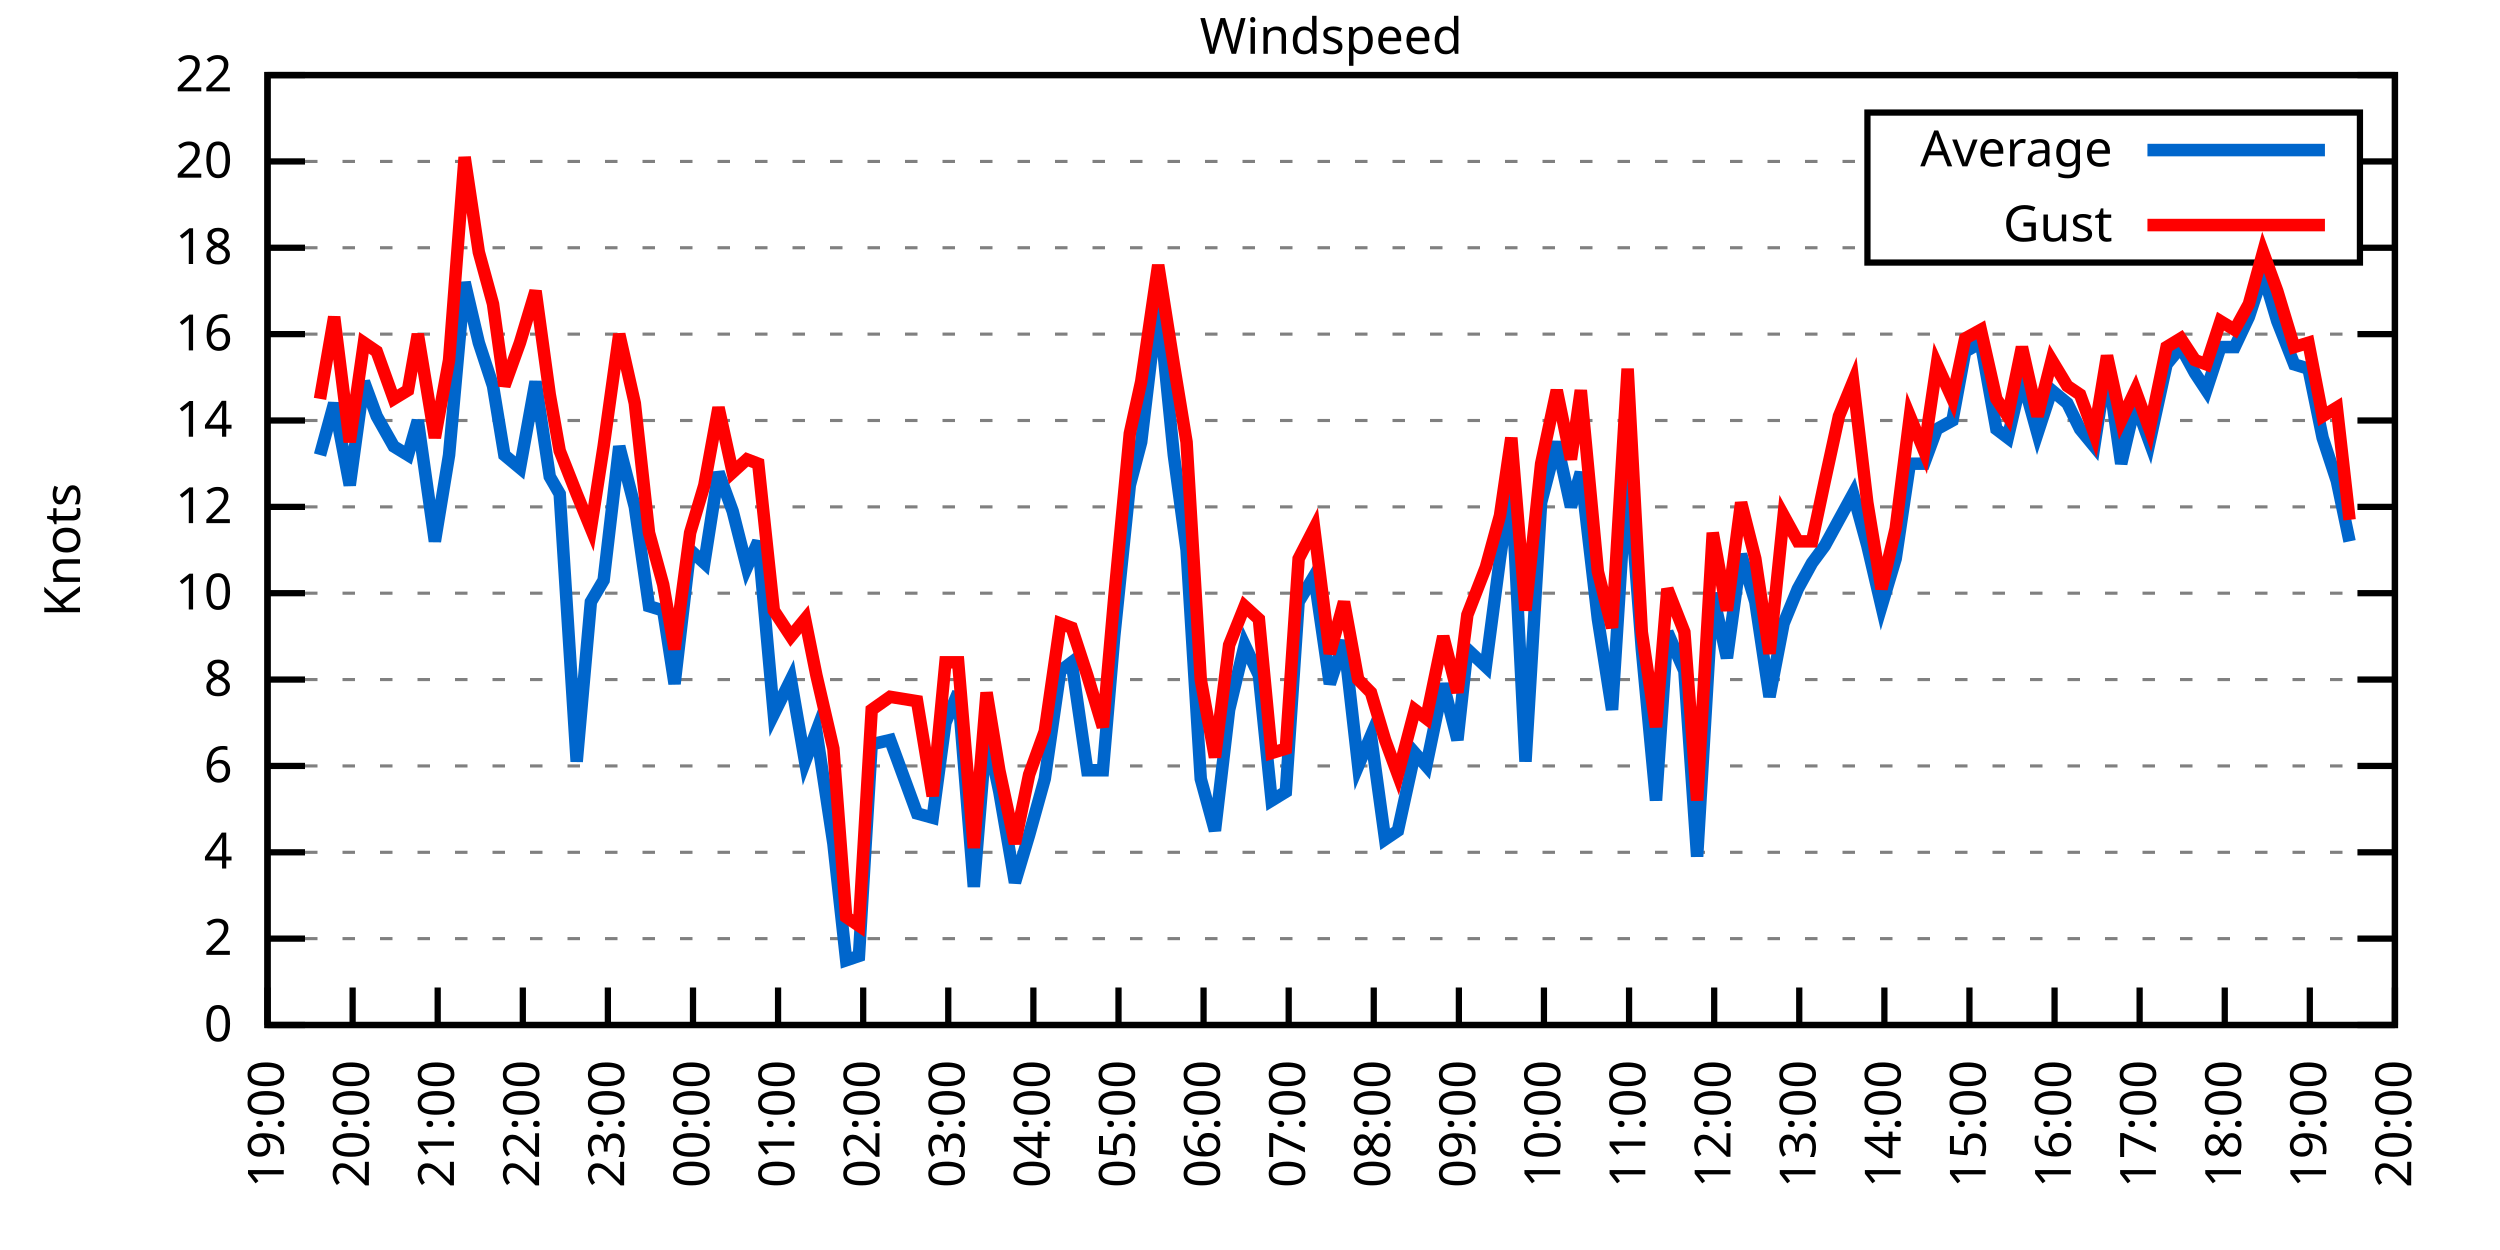
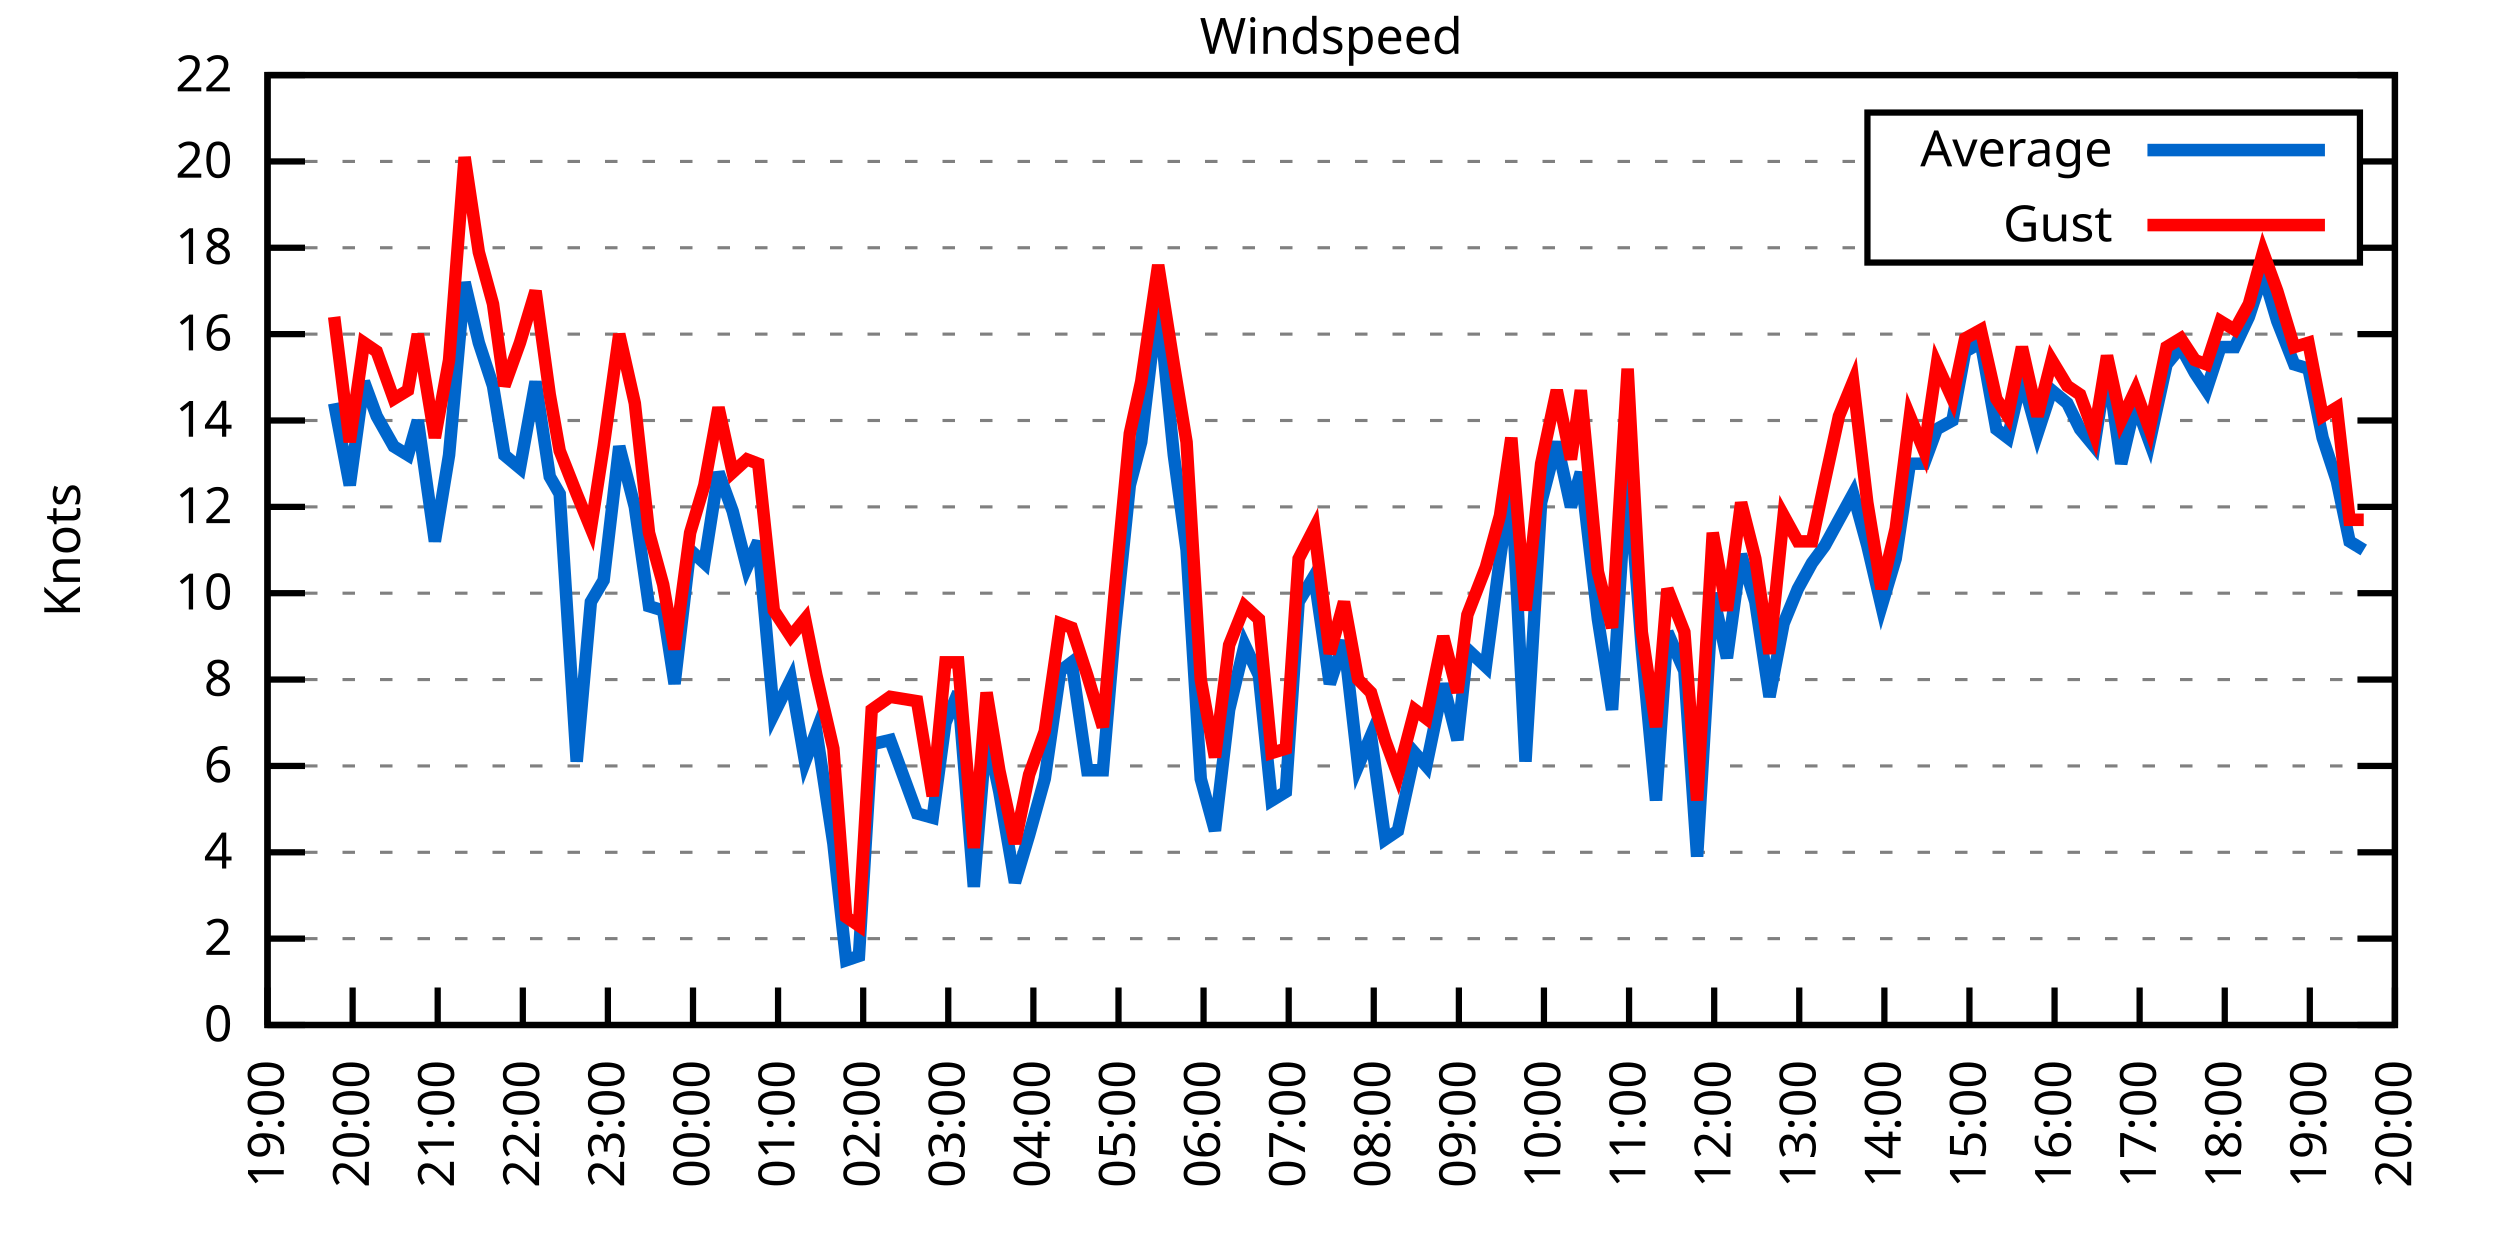
<svg xmlns="http://www.w3.org/2000/svg" xmlns:xlink="http://www.w3.org/1999/xlink" width="400" height="200" viewBox="0 0 400 200">
  <g id="gnuplot_canvas">
    <rect x="0" y="0" width="400" height="200" fill="none" />
    <defs>
      <circle id="gpDot" r="0.5" stroke-width="0.5" stroke="currentColor" />
      <path id="gpPt0" stroke-width="0.333" stroke="currentColor" d="M-1,0 h2 M0,-1 v2" />
      <path id="gpPt1" stroke-width="0.333" stroke="currentColor" d="M-1,-1 L1,1 M1,-1 L-1,1" />
      <path id="gpPt2" stroke-width="0.333" stroke="currentColor" d="M-1,0 L1,0 M0,-1 L0,1 M-1,-1 L1,1 M-1,1 L1,-1" />
      <rect id="gpPt3" stroke-width="0.333" stroke="currentColor" x="-1" y="-1" width="2" height="2" />
      <rect id="gpPt4" stroke-width="0.333" stroke="currentColor" fill="currentColor" x="-1" y="-1" width="2" height="2" />
      <circle id="gpPt5" stroke-width="0.333" stroke="currentColor" cx="0" cy="0" r="1" />
      <use xlink:href="#gpPt5" id="gpPt6" fill="currentColor" stroke="none" />
      <path id="gpPt7" stroke-width="0.333" stroke="currentColor" d="M0,-1.33 L-1.33,0.67 L1.33,0.67 z" />
      <use xlink:href="#gpPt7" id="gpPt8" fill="currentColor" stroke="none" />
      <use xlink:href="#gpPt7" id="gpPt9" stroke="currentColor" transform="rotate(180)" />
      <use xlink:href="#gpPt9" id="gpPt10" fill="currentColor" stroke="none" />
      <use xlink:href="#gpPt3" id="gpPt11" stroke="currentColor" transform="rotate(45)" />
      <use xlink:href="#gpPt11" id="gpPt12" fill="currentColor" stroke="none" />
      <path id="gpPt13" stroke-width="0.333" stroke="currentColor" d="M0,1.330 L1.265,0.411 L0.782,-1.067 L-0.782,-1.076 L-1.265,0.411 z" />
      <use xlink:href="#gpPt13" id="gpPt14" fill="currentColor" stroke="none" />
      <filter id="textbox" filterUnits="objectBoundingBox" x="0" y="0" height="1" width="1">
        <feFlood flood-color="white" flood-opacity="1" result="bgnd" />
        <feComposite in="SourceGraphic" in2="bgnd" operator="atop" />
      </filter>
      <filter id="greybox" filterUnits="objectBoundingBox" x="0" y="0" height="1" width="1">
        <feFlood flood-color="lightgrey" flood-opacity="1" result="grey" />
        <feComposite in="SourceGraphic" in2="grey" operator="atop" />
      </filter>
    </defs>
    <g fill="none" color="white" stroke="currentColor" stroke-width="1.00" stroke-linecap="butt" stroke-linejoin="miter">
</g>
    <g fill="none" color="black" stroke="currentColor" stroke-width="1.00" stroke-linecap="butt" stroke-linejoin="miter">
      <g stroke="none" shape-rendering="crispEdges">
        <polygon fill="rgb(255, 255, 255)" points="42.80,164.00 383.18,164.00 383.18,12.02 42.80,12.02 " />
      </g>
    </g>
    <g fill="none" color="black" stroke="currentColor" stroke-width="1.00" stroke-linecap="butt" stroke-linejoin="miter">
</g>
    <g fill="none" color="black" stroke="black" stroke-width="0.50" stroke-linecap="butt" stroke-linejoin="miter">
</g>
    <g fill="none" color="gray" stroke="currentColor" stroke-width="0.50" stroke-linecap="butt" stroke-linejoin="miter">
      <path stroke="gray" stroke-dasharray="2,4" class="gridline" d="M42.80,164.00 L383.19,164.00  " />
    </g>
    <g fill="none" color="gray" stroke="gray" stroke-width="1.00" stroke-linecap="butt" stroke-linejoin="miter">
</g>
    <g fill="none" color="black" stroke="currentColor" stroke-width="1.00" stroke-linecap="butt" stroke-linejoin="miter">
      <path stroke="black" d="M42.80,164.00 L48.80,164.00 M383.19,164.00 L377.19,164.00  " />
      <g transform="translate(37.20,166.60)" stroke="none" fill="black" font-family="Sans" font-size="8.00" text-anchor="end">
        <text>
          <tspan font-family="Sans"> 0</tspan>
        </text>
      </g>
    </g>
    <g fill="none" color="black" stroke="currentColor" stroke-width="1.00" stroke-linecap="butt" stroke-linejoin="miter">
</g>
    <g fill="none" color="black" stroke="black" stroke-width="0.50" stroke-linecap="butt" stroke-linejoin="miter">
</g>
    <g fill="none" color="gray" stroke="currentColor" stroke-width="0.50" stroke-linecap="butt" stroke-linejoin="miter">
      <path stroke="gray" stroke-dasharray="2,4" class="gridline" d="M42.80,150.18 L383.19,150.18  " />
    </g>
    <g fill="none" color="gray" stroke="gray" stroke-width="1.00" stroke-linecap="butt" stroke-linejoin="miter">
</g>
    <g fill="none" color="black" stroke="currentColor" stroke-width="1.00" stroke-linecap="butt" stroke-linejoin="miter">
      <path stroke="black" d="M42.80,150.18 L48.80,150.18 M383.19,150.18 L377.19,150.18  " />
      <g transform="translate(37.20,152.78)" stroke="none" fill="black" font-family="Sans" font-size="8.00" text-anchor="end">
        <text>
          <tspan font-family="Sans"> 2</tspan>
        </text>
      </g>
    </g>
    <g fill="none" color="black" stroke="currentColor" stroke-width="1.00" stroke-linecap="butt" stroke-linejoin="miter">
</g>
    <g fill="none" color="black" stroke="black" stroke-width="0.50" stroke-linecap="butt" stroke-linejoin="miter">
</g>
    <g fill="none" color="gray" stroke="currentColor" stroke-width="0.50" stroke-linecap="butt" stroke-linejoin="miter">
      <path stroke="gray" stroke-dasharray="2,4" class="gridline" d="M42.80,136.37 L383.19,136.37  " />
    </g>
    <g fill="none" color="gray" stroke="gray" stroke-width="1.00" stroke-linecap="butt" stroke-linejoin="miter">
</g>
    <g fill="none" color="black" stroke="currentColor" stroke-width="1.00" stroke-linecap="butt" stroke-linejoin="miter">
      <path stroke="black" d="M42.80,136.37 L48.80,136.37 M383.19,136.37 L377.19,136.37  " />
      <g transform="translate(37.20,138.97)" stroke="none" fill="black" font-family="Sans" font-size="8.00" text-anchor="end">
        <text>
          <tspan font-family="Sans"> 4</tspan>
        </text>
      </g>
    </g>
    <g fill="none" color="black" stroke="currentColor" stroke-width="1.00" stroke-linecap="butt" stroke-linejoin="miter">
</g>
    <g fill="none" color="black" stroke="black" stroke-width="0.50" stroke-linecap="butt" stroke-linejoin="miter">
</g>
    <g fill="none" color="gray" stroke="currentColor" stroke-width="0.50" stroke-linecap="butt" stroke-linejoin="miter">
      <path stroke="gray" stroke-dasharray="2,4" class="gridline" d="M42.80,122.55 L383.19,122.55  " />
    </g>
    <g fill="none" color="gray" stroke="gray" stroke-width="1.00" stroke-linecap="butt" stroke-linejoin="miter">
</g>
    <g fill="none" color="black" stroke="currentColor" stroke-width="1.00" stroke-linecap="butt" stroke-linejoin="miter">
      <path stroke="black" d="M42.80,122.55 L48.80,122.55 M383.19,122.55 L377.19,122.55  " />
      <g transform="translate(37.20,125.15)" stroke="none" fill="black" font-family="Sans" font-size="8.00" text-anchor="end">
        <text>
          <tspan font-family="Sans"> 6</tspan>
        </text>
      </g>
    </g>
    <g fill="none" color="black" stroke="currentColor" stroke-width="1.00" stroke-linecap="butt" stroke-linejoin="miter">
</g>
    <g fill="none" color="black" stroke="black" stroke-width="0.50" stroke-linecap="butt" stroke-linejoin="miter">
</g>
    <g fill="none" color="gray" stroke="currentColor" stroke-width="0.50" stroke-linecap="butt" stroke-linejoin="miter">
      <path stroke="gray" stroke-dasharray="2,4" class="gridline" d="M42.80,108.73 L383.19,108.73  " />
    </g>
    <g fill="none" color="gray" stroke="gray" stroke-width="1.00" stroke-linecap="butt" stroke-linejoin="miter">
</g>
    <g fill="none" color="black" stroke="currentColor" stroke-width="1.00" stroke-linecap="butt" stroke-linejoin="miter">
      <path stroke="black" d="M42.80,108.73 L48.80,108.73 M383.19,108.73 L377.19,108.73  " />
      <g transform="translate(37.20,111.33)" stroke="none" fill="black" font-family="Sans" font-size="8.00" text-anchor="end">
        <text>
          <tspan font-family="Sans"> 8</tspan>
        </text>
      </g>
    </g>
    <g fill="none" color="black" stroke="currentColor" stroke-width="1.00" stroke-linecap="butt" stroke-linejoin="miter">
</g>
    <g fill="none" color="black" stroke="black" stroke-width="0.50" stroke-linecap="butt" stroke-linejoin="miter">
</g>
    <g fill="none" color="gray" stroke="currentColor" stroke-width="0.50" stroke-linecap="butt" stroke-linejoin="miter">
      <path stroke="gray" stroke-dasharray="2,4" class="gridline" d="M42.80,94.91 L383.19,94.91  " />
    </g>
    <g fill="none" color="gray" stroke="gray" stroke-width="1.00" stroke-linecap="butt" stroke-linejoin="miter">
</g>
    <g fill="none" color="black" stroke="currentColor" stroke-width="1.00" stroke-linecap="butt" stroke-linejoin="miter">
      <path stroke="black" d="M42.80,94.91 L48.80,94.91 M383.19,94.91 L377.19,94.91  " />
      <g transform="translate(37.20,97.51)" stroke="none" fill="black" font-family="Sans" font-size="8.00" text-anchor="end">
        <text>
          <tspan font-family="Sans"> 10</tspan>
        </text>
      </g>
    </g>
    <g fill="none" color="black" stroke="currentColor" stroke-width="1.00" stroke-linecap="butt" stroke-linejoin="miter">
</g>
    <g fill="none" color="black" stroke="black" stroke-width="0.50" stroke-linecap="butt" stroke-linejoin="miter">
</g>
    <g fill="none" color="gray" stroke="currentColor" stroke-width="0.50" stroke-linecap="butt" stroke-linejoin="miter">
      <path stroke="gray" stroke-dasharray="2,4" class="gridline" d="M42.80,81.10 L383.19,81.10  " />
    </g>
    <g fill="none" color="gray" stroke="gray" stroke-width="1.00" stroke-linecap="butt" stroke-linejoin="miter">
</g>
    <g fill="none" color="black" stroke="currentColor" stroke-width="1.00" stroke-linecap="butt" stroke-linejoin="miter">
      <path stroke="black" d="M42.80,81.10 L48.80,81.10 M383.19,81.10 L377.19,81.10  " />
      <g transform="translate(37.20,83.70)" stroke="none" fill="black" font-family="Sans" font-size="8.00" text-anchor="end">
        <text>
          <tspan font-family="Sans"> 12</tspan>
        </text>
      </g>
    </g>
    <g fill="none" color="black" stroke="currentColor" stroke-width="1.00" stroke-linecap="butt" stroke-linejoin="miter">
</g>
    <g fill="none" color="black" stroke="black" stroke-width="0.50" stroke-linecap="butt" stroke-linejoin="miter">
</g>
    <g fill="none" color="gray" stroke="currentColor" stroke-width="0.50" stroke-linecap="butt" stroke-linejoin="miter">
      <path stroke="gray" stroke-dasharray="2,4" class="gridline" d="M42.80,67.28 L383.19,67.28  " />
    </g>
    <g fill="none" color="gray" stroke="gray" stroke-width="1.00" stroke-linecap="butt" stroke-linejoin="miter">
</g>
    <g fill="none" color="black" stroke="currentColor" stroke-width="1.00" stroke-linecap="butt" stroke-linejoin="miter">
      <path stroke="black" d="M42.80,67.28 L48.80,67.28 M383.19,67.28 L377.19,67.28  " />
      <g transform="translate(37.20,69.88)" stroke="none" fill="black" font-family="Sans" font-size="8.00" text-anchor="end">
        <text>
          <tspan font-family="Sans"> 14</tspan>
        </text>
      </g>
    </g>
    <g fill="none" color="black" stroke="currentColor" stroke-width="1.00" stroke-linecap="butt" stroke-linejoin="miter">
</g>
    <g fill="none" color="black" stroke="black" stroke-width="0.50" stroke-linecap="butt" stroke-linejoin="miter">
</g>
    <g fill="none" color="gray" stroke="currentColor" stroke-width="0.50" stroke-linecap="butt" stroke-linejoin="miter">
      <path stroke="gray" stroke-dasharray="2,4" class="gridline" d="M42.80,53.46 L383.19,53.46  " />
    </g>
    <g fill="none" color="gray" stroke="gray" stroke-width="1.00" stroke-linecap="butt" stroke-linejoin="miter">
</g>
    <g fill="none" color="black" stroke="currentColor" stroke-width="1.00" stroke-linecap="butt" stroke-linejoin="miter">
      <path stroke="black" d="M42.80,53.46 L48.80,53.46 M383.19,53.46 L377.19,53.46  " />
      <g transform="translate(37.20,56.06)" stroke="none" fill="black" font-family="Sans" font-size="8.00" text-anchor="end">
        <text>
          <tspan font-family="Sans"> 16</tspan>
        </text>
      </g>
    </g>
    <g fill="none" color="black" stroke="currentColor" stroke-width="1.00" stroke-linecap="butt" stroke-linejoin="miter">
</g>
    <g fill="none" color="black" stroke="black" stroke-width="0.50" stroke-linecap="butt" stroke-linejoin="miter">
</g>
    <g fill="none" color="gray" stroke="currentColor" stroke-width="0.50" stroke-linecap="butt" stroke-linejoin="miter">
      <path stroke="gray" stroke-dasharray="2,4" class="gridline" d="M42.80,39.64 L298.79,39.64 M377.59,39.64 L383.19,39.64  " />
    </g>
    <g fill="none" color="gray" stroke="gray" stroke-width="1.00" stroke-linecap="butt" stroke-linejoin="miter">
</g>
    <g fill="none" color="black" stroke="currentColor" stroke-width="1.00" stroke-linecap="butt" stroke-linejoin="miter">
      <path stroke="black" d="M42.80,39.64 L48.80,39.64 M383.19,39.64 L377.19,39.64  " />
      <g transform="translate(37.20,42.24)" stroke="none" fill="black" font-family="Sans" font-size="8.00" text-anchor="end">
        <text>
          <tspan font-family="Sans"> 18</tspan>
        </text>
      </g>
    </g>
    <g fill="none" color="black" stroke="currentColor" stroke-width="1.00" stroke-linecap="butt" stroke-linejoin="miter">
</g>
    <g fill="none" color="black" stroke="black" stroke-width="0.50" stroke-linecap="butt" stroke-linejoin="miter">
</g>
    <g fill="none" color="gray" stroke="currentColor" stroke-width="0.50" stroke-linecap="butt" stroke-linejoin="miter">
      <path stroke="gray" stroke-dasharray="2,4" class="gridline" d="M42.80,25.83 L298.79,25.83 M377.59,25.83 L383.19,25.83  " />
    </g>
    <g fill="none" color="gray" stroke="gray" stroke-width="1.00" stroke-linecap="butt" stroke-linejoin="miter">
</g>
    <g fill="none" color="black" stroke="currentColor" stroke-width="1.00" stroke-linecap="butt" stroke-linejoin="miter">
      <path stroke="black" d="M42.80,25.83 L48.80,25.83 M383.19,25.83 L377.19,25.83  " />
      <g transform="translate(37.20,28.43)" stroke="none" fill="black" font-family="Sans" font-size="8.00" text-anchor="end">
        <text>
          <tspan font-family="Sans"> 20</tspan>
        </text>
      </g>
    </g>
    <g fill="none" color="black" stroke="currentColor" stroke-width="1.00" stroke-linecap="butt" stroke-linejoin="miter">
</g>
    <g fill="none" color="black" stroke="black" stroke-width="0.50" stroke-linecap="butt" stroke-linejoin="miter">
</g>
    <g fill="none" color="gray" stroke="currentColor" stroke-width="0.50" stroke-linecap="butt" stroke-linejoin="miter">
      <path stroke="gray" stroke-dasharray="2,4" class="gridline" d="M42.80,12.01 L383.19,12.01  " />
    </g>
    <g fill="none" color="gray" stroke="gray" stroke-width="1.00" stroke-linecap="butt" stroke-linejoin="miter">
</g>
    <g fill="none" color="black" stroke="currentColor" stroke-width="1.00" stroke-linecap="butt" stroke-linejoin="miter">
      <path stroke="black" d="M42.80,12.01 L48.80,12.01 M383.19,12.01 L377.19,12.01  " />
      <g transform="translate(37.20,14.61)" stroke="none" fill="black" font-family="Sans" font-size="8.00" text-anchor="end">
        <text>
          <tspan font-family="Sans"> 22</tspan>
        </text>
      </g>
    </g>
    <g fill="none" color="black" stroke="currentColor" stroke-width="1.00" stroke-linecap="butt" stroke-linejoin="miter">
      <path stroke="black" d="M42.80,164.00 L42.80,158.00  " />
      <g transform="translate(45.40,169.60) rotate(270.00)" stroke="none" fill="black" font-family="Sans" font-size="8.00" text-anchor="end">
        <text>
          <tspan font-family="Sans">19:00</tspan>
        </text>
      </g>
    </g>
    <g fill="none" color="black" stroke="currentColor" stroke-width="1.00" stroke-linecap="butt" stroke-linejoin="miter">
      <path stroke="black" d="M56.42,164.00 L56.42,158.00  " />
      <g transform="translate(59.02,169.60) rotate(270.00)" stroke="none" fill="black" font-family="Sans" font-size="8.00" text-anchor="end">
        <text>
          <tspan font-family="Sans">20:00</tspan>
        </text>
      </g>
    </g>
    <g fill="none" color="black" stroke="currentColor" stroke-width="1.00" stroke-linecap="butt" stroke-linejoin="miter">
      <path stroke="black" d="M70.03,164.00 L70.03,158.00  " />
      <g transform="translate(72.63,169.60) rotate(270.00)" stroke="none" fill="black" font-family="Sans" font-size="8.00" text-anchor="end">
        <text>
          <tspan font-family="Sans">21:00</tspan>
        </text>
      </g>
    </g>
    <g fill="none" color="black" stroke="currentColor" stroke-width="1.00" stroke-linecap="butt" stroke-linejoin="miter">
      <path stroke="black" d="M83.65,164.00 L83.65,158.00  " />
      <g transform="translate(86.25,169.60) rotate(270.00)" stroke="none" fill="black" font-family="Sans" font-size="8.00" text-anchor="end">
        <text>
          <tspan font-family="Sans">22:00</tspan>
        </text>
      </g>
    </g>
    <g fill="none" color="black" stroke="currentColor" stroke-width="1.00" stroke-linecap="butt" stroke-linejoin="miter">
      <path stroke="black" d="M97.26,164.00 L97.26,158.00  " />
      <g transform="translate(99.86,169.60) rotate(270.00)" stroke="none" fill="black" font-family="Sans" font-size="8.00" text-anchor="end">
        <text>
          <tspan font-family="Sans">23:00</tspan>
        </text>
      </g>
    </g>
    <g fill="none" color="black" stroke="currentColor" stroke-width="1.00" stroke-linecap="butt" stroke-linejoin="miter">
      <path stroke="black" d="M110.88,164.00 L110.88,158.00  " />
      <g transform="translate(113.48,169.60) rotate(270.00)" stroke="none" fill="black" font-family="Sans" font-size="8.00" text-anchor="end">
        <text>
          <tspan font-family="Sans">00:00</tspan>
        </text>
      </g>
    </g>
    <g fill="none" color="black" stroke="currentColor" stroke-width="1.00" stroke-linecap="butt" stroke-linejoin="miter">
      <path stroke="black" d="M124.49,164.00 L124.49,158.00  " />
      <g transform="translate(127.09,169.60) rotate(270.00)" stroke="none" fill="black" font-family="Sans" font-size="8.00" text-anchor="end">
        <text>
          <tspan font-family="Sans">01:00</tspan>
        </text>
      </g>
    </g>
    <g fill="none" color="black" stroke="currentColor" stroke-width="1.00" stroke-linecap="butt" stroke-linejoin="miter">
      <path stroke="black" d="M138.11,164.00 L138.11,158.00  " />
      <g transform="translate(140.71,169.60) rotate(270.00)" stroke="none" fill="black" font-family="Sans" font-size="8.00" text-anchor="end">
        <text>
          <tspan font-family="Sans">02:00</tspan>
        </text>
      </g>
    </g>
    <g fill="none" color="black" stroke="currentColor" stroke-width="1.00" stroke-linecap="butt" stroke-linejoin="miter">
      <path stroke="black" d="M151.72,164.00 L151.72,158.00  " />
      <g transform="translate(154.32,169.60) rotate(270.00)" stroke="none" fill="black" font-family="Sans" font-size="8.00" text-anchor="end">
        <text>
          <tspan font-family="Sans">03:00</tspan>
        </text>
      </g>
    </g>
    <g fill="none" color="black" stroke="currentColor" stroke-width="1.00" stroke-linecap="butt" stroke-linejoin="miter">
      <path stroke="black" d="M165.34,164.00 L165.34,158.00  " />
      <g transform="translate(167.94,169.60) rotate(270.00)" stroke="none" fill="black" font-family="Sans" font-size="8.00" text-anchor="end">
        <text>
          <tspan font-family="Sans">04:00</tspan>
        </text>
      </g>
    </g>
    <g fill="none" color="black" stroke="currentColor" stroke-width="1.00" stroke-linecap="butt" stroke-linejoin="miter">
      <path stroke="black" d="M178.96,164.00 L178.96,158.00  " />
      <g transform="translate(181.56,169.60) rotate(270.00)" stroke="none" fill="black" font-family="Sans" font-size="8.00" text-anchor="end">
        <text>
          <tspan font-family="Sans">05:00</tspan>
        </text>
      </g>
    </g>
    <g fill="none" color="black" stroke="currentColor" stroke-width="1.00" stroke-linecap="butt" stroke-linejoin="miter">
      <path stroke="black" d="M192.57,164.00 L192.57,158.00  " />
      <g transform="translate(195.17,169.60) rotate(270.00)" stroke="none" fill="black" font-family="Sans" font-size="8.00" text-anchor="end">
        <text>
          <tspan font-family="Sans">06:00</tspan>
        </text>
      </g>
    </g>
    <g fill="none" color="black" stroke="currentColor" stroke-width="1.00" stroke-linecap="butt" stroke-linejoin="miter">
      <path stroke="black" d="M206.19,164.00 L206.19,158.00  " />
      <g transform="translate(208.79,169.60) rotate(270.00)" stroke="none" fill="black" font-family="Sans" font-size="8.00" text-anchor="end">
        <text>
          <tspan font-family="Sans">07:00</tspan>
        </text>
      </g>
    </g>
    <g fill="none" color="black" stroke="currentColor" stroke-width="1.00" stroke-linecap="butt" stroke-linejoin="miter">
      <path stroke="black" d="M219.80,164.00 L219.80,158.00  " />
      <g transform="translate(222.40,169.60) rotate(270.00)" stroke="none" fill="black" font-family="Sans" font-size="8.00" text-anchor="end">
        <text>
          <tspan font-family="Sans">08:00</tspan>
        </text>
      </g>
    </g>
    <g fill="none" color="black" stroke="currentColor" stroke-width="1.00" stroke-linecap="butt" stroke-linejoin="miter">
      <path stroke="black" d="M233.42,164.00 L233.42,158.00  " />
      <g transform="translate(236.02,169.60) rotate(270.00)" stroke="none" fill="black" font-family="Sans" font-size="8.00" text-anchor="end">
        <text>
          <tspan font-family="Sans">09:00</tspan>
        </text>
      </g>
    </g>
    <g fill="none" color="black" stroke="currentColor" stroke-width="1.00" stroke-linecap="butt" stroke-linejoin="miter">
      <path stroke="black" d="M247.03,164.00 L247.03,158.00  " />
      <g transform="translate(249.63,169.60) rotate(270.00)" stroke="none" fill="black" font-family="Sans" font-size="8.00" text-anchor="end">
        <text>
          <tspan font-family="Sans">10:00</tspan>
        </text>
      </g>
    </g>
    <g fill="none" color="black" stroke="currentColor" stroke-width="1.00" stroke-linecap="butt" stroke-linejoin="miter">
      <path stroke="black" d="M260.65,164.00 L260.65,158.00  " />
      <g transform="translate(263.25,169.60) rotate(270.00)" stroke="none" fill="black" font-family="Sans" font-size="8.00" text-anchor="end">
        <text>
          <tspan font-family="Sans">11:00</tspan>
        </text>
      </g>
    </g>
    <g fill="none" color="black" stroke="currentColor" stroke-width="1.00" stroke-linecap="butt" stroke-linejoin="miter">
      <path stroke="black" d="M274.27,164.00 L274.27,158.00  " />
      <g transform="translate(276.87,169.60) rotate(270.00)" stroke="none" fill="black" font-family="Sans" font-size="8.00" text-anchor="end">
        <text>
          <tspan font-family="Sans">12:00</tspan>
        </text>
      </g>
    </g>
    <g fill="none" color="black" stroke="currentColor" stroke-width="1.00" stroke-linecap="butt" stroke-linejoin="miter">
      <path stroke="black" d="M287.88,164.00 L287.88,158.00  " />
      <g transform="translate(290.48,169.60) rotate(270.00)" stroke="none" fill="black" font-family="Sans" font-size="8.00" text-anchor="end">
        <text>
          <tspan font-family="Sans">13:00</tspan>
        </text>
      </g>
    </g>
    <g fill="none" color="black" stroke="currentColor" stroke-width="1.00" stroke-linecap="butt" stroke-linejoin="miter">
      <path stroke="black" d="M301.50,164.00 L301.50,158.00  " />
      <g transform="translate(304.10,169.60) rotate(270.00)" stroke="none" fill="black" font-family="Sans" font-size="8.00" text-anchor="end">
        <text>
          <tspan font-family="Sans">14:00</tspan>
        </text>
      </g>
    </g>
    <g fill="none" color="black" stroke="currentColor" stroke-width="1.00" stroke-linecap="butt" stroke-linejoin="miter">
      <path stroke="black" d="M315.11,164.00 L315.11,158.00  " />
      <g transform="translate(317.71,169.60) rotate(270.00)" stroke="none" fill="black" font-family="Sans" font-size="8.00" text-anchor="end">
        <text>
          <tspan font-family="Sans">15:00</tspan>
        </text>
      </g>
    </g>
    <g fill="none" color="black" stroke="currentColor" stroke-width="1.00" stroke-linecap="butt" stroke-linejoin="miter">
      <path stroke="black" d="M328.73,164.00 L328.73,158.00  " />
      <g transform="translate(331.33,169.60) rotate(270.00)" stroke="none" fill="black" font-family="Sans" font-size="8.00" text-anchor="end">
        <text>
          <tspan font-family="Sans">16:00</tspan>
        </text>
      </g>
    </g>
    <g fill="none" color="black" stroke="currentColor" stroke-width="1.00" stroke-linecap="butt" stroke-linejoin="miter">
      <path stroke="black" d="M342.34,164.00 L342.34,158.00  " />
      <g transform="translate(344.94,169.60) rotate(270.00)" stroke="none" fill="black" font-family="Sans" font-size="8.00" text-anchor="end">
        <text>
          <tspan font-family="Sans">17:00</tspan>
        </text>
      </g>
    </g>
    <g fill="none" color="black" stroke="currentColor" stroke-width="1.00" stroke-linecap="butt" stroke-linejoin="miter">
      <path stroke="black" d="M355.96,164.00 L355.96,158.00  " />
      <g transform="translate(358.56,169.60) rotate(270.00)" stroke="none" fill="black" font-family="Sans" font-size="8.00" text-anchor="end">
        <text>
          <tspan font-family="Sans">18:00</tspan>
        </text>
      </g>
    </g>
    <g fill="none" color="black" stroke="currentColor" stroke-width="1.00" stroke-linecap="butt" stroke-linejoin="miter">
      <path stroke="black" d="M369.57,164.00 L369.57,158.00  " />
      <g transform="translate(372.17,169.60) rotate(270.00)" stroke="none" fill="black" font-family="Sans" font-size="8.00" text-anchor="end">
        <text>
          <tspan font-family="Sans">19:00</tspan>
        </text>
      </g>
    </g>
    <g fill="none" color="black" stroke="currentColor" stroke-width="1.00" stroke-linecap="butt" stroke-linejoin="miter">
      <path stroke="black" d="M383.19,164.00 L383.19,158.00  " />
      <g transform="translate(385.79,169.60) rotate(270.00)" stroke="none" fill="black" font-family="Sans" font-size="8.00" text-anchor="end">
        <text>
          <tspan font-family="Sans">20:00</tspan>
        </text>
      </g>
    </g>
    <g fill="none" color="black" stroke="currentColor" stroke-width="1.00" stroke-linecap="butt" stroke-linejoin="miter">
</g>
    <g fill="none" color="black" stroke="currentColor" stroke-width="1.00" stroke-linecap="butt" stroke-linejoin="miter">
      <path stroke="black" d="M42.80,12.01 L42.80,164.00 L383.19,164.00 L383.19,12.01 L42.80,12.01 Z  " />
    </g>
    <g fill="none" color="black" stroke="currentColor" stroke-width="1.00" stroke-linecap="butt" stroke-linejoin="miter">
</g>
    <g fill="none" color="black" stroke="currentColor" stroke-width="1.00" stroke-linecap="butt" stroke-linejoin="miter">
      <path stroke="black" d="M298.79,42.01 L298.79,18.01 L377.59,18.01 L377.59,42.01 L298.79,42.01 Z  " />
    </g>
    <g id="Windspeed_plot_1">
      <g fill="none" color="white" stroke="black" stroke-width="2.00" stroke-linecap="butt" stroke-linejoin="miter">
</g>
      <g fill="none" color="black" stroke="currentColor" stroke-width="2.00" stroke-linecap="butt" stroke-linejoin="miter">
        <g transform="translate(337.99,26.61)" stroke="none" fill="black" font-family="Sans" font-size="8.00" text-anchor="end">
          <text>
            <tspan font-family="Sans">Average</tspan>
          </text>
        </g>
      </g>
      <g fill="none" color="black" stroke="currentColor" stroke-width="2.00" stroke-linecap="butt" stroke-linejoin="miter">
-         <path stroke="rgb(  0, 102, 204)" d="M343.59,24.01 L371.99,24.01 M51.20,72.81 L53.47,64.52 L55.96,77.64 L58.23,61.06 L60.27,66.59 L63.00,71.42   L65.27,72.81 L66.85,67.28 L69.58,86.62 L71.85,72.81 L74.34,45.17 L76.61,54.84 L78.88,61.75 L80.70,72.81   L83.19,74.88 L85.69,61.06 L87.96,76.26 L89.55,79.02 L92.27,121.86 L94.54,96.30 L96.58,92.84 L99.08,71.42   L101.57,81.10 L103.84,96.99 L106.11,97.68 L107.93,109.42 L110.42,88.00 L112.69,90.08 L114.96,75.57 L117.23,81.79   L119.50,90.77 L121.32,86.62 L123.81,114.26 L126.54,108.73 L128.81,121.86 L130.62,117.02 L133.34,134.98 L135.39,153.64   L137.43,152.95 L139.47,119.09 L142.42,118.40 L146.73,130.15 L149.23,130.84 L151.27,115.64 L153.31,110.80 L155.81,141.89   L157.85,117.02 L159.89,126.69 L162.39,141.20 L164.66,133.60 L167.16,124.62 L169.65,107.35 L171.47,105.97 L173.96,123.24   L176.46,123.24 L178.28,101.82 L180.77,77.64 L182.59,70.73 L185.31,47.93 L187.81,72.81 L189.85,88.00 L192.12,124.62   L194.39,132.91 L196.66,113.57 L199.15,103.20 L201.42,108.04 L203.46,128.08 L205.73,126.69 L207.78,96.30 L210.27,92.15   L212.77,109.42 L215.04,102.51 L217.31,122.55 L219.35,117.71 L221.62,134.29 L223.66,132.91 L226.38,120.48 L228.20,122.55   L230.92,109.42 L233.19,118.40 L234.78,103.89 L237.73,106.66 L240.00,89.39 L241.81,76.95 L244.08,121.86 L246.58,80.41   L249.08,70.73 L251.35,81.10 L252.93,75.57 L255.66,99.06 L257.93,113.57 L260.42,74.19 L262.69,103.89 L264.96,128.08   L266.78,101.13 L269.50,107.35 L271.54,137.06 L274.04,94.91 L276.31,105.28 L278.58,88.70 L280.85,96.30 L283.12,111.49   L285.38,99.75 L287.65,94.22 L289.92,90.08 L291.97,87.31 L294.23,83.17 L296.50,79.02 L298.77,87.31 L301.04,96.99   L303.31,89.39 L305.58,74.19 L307.85,74.19 L309.89,68.66 L312.39,67.28 L314.43,56.23 L316.93,54.84 L319.42,68.66   L321.24,70.04 L323.51,60.37 L326.00,69.35 L328.27,62.44 L330.77,64.52 L332.81,68.66 L335.08,71.42 L337.12,58.30   L339.39,74.19 L341.66,64.52 L343.93,70.73 L346.65,58.30 L348.92,55.53 L351.19,59.68 L353.01,62.44 L355.28,55.53   L357.55,55.53 L359.82,50.70 L362.09,43.79 L364.36,51.39 L367.08,58.30 L369.35,58.99 L371.62,70.04 L373.89,76.95   L375.93,86.62  " />
+         <path stroke="rgb(  0, 102, 204)" d="M343.59,24.01 L371.99,24.01 M53.47,64.52 L55.96,77.64 L58.23,61.06 L60.27,66.59 L63.00,71.42 L65.27,72.81   L66.85,67.28 L69.58,86.62 L71.85,72.81 L74.34,45.17 L76.61,54.84 L78.88,61.75 L80.70,72.81 L83.19,74.88   L85.69,61.06 L87.96,76.26 L89.55,79.02 L92.27,121.86 L94.54,96.30 L96.58,92.84 L99.08,71.42 L101.57,81.10   L103.84,96.99 L106.11,97.68 L107.93,109.42 L110.42,88.00 L112.69,90.08 L114.96,75.57 L117.23,81.79 L119.50,90.77   L121.32,86.62 L123.81,114.26 L126.54,108.73 L128.81,121.86 L130.62,117.02 L133.34,134.98 L135.39,153.64 L137.43,152.95   L139.47,119.09 L142.42,118.40 L146.73,130.15 L149.23,130.84 L151.27,115.64 L153.31,110.80 L155.81,141.89 L157.85,117.02   L159.89,126.69 L162.39,141.20 L164.66,133.60 L167.16,124.62 L169.65,107.35 L171.47,105.97 L173.96,123.24 L176.46,123.24   L178.28,101.82 L180.77,77.64 L182.59,70.73 L185.31,47.93 L187.81,72.81 L189.85,88.00 L192.12,124.62 L194.39,132.91   L196.66,113.57 L199.15,103.20 L201.42,108.04 L203.46,128.08 L205.73,126.69 L207.78,96.30 L210.27,92.15 L212.77,109.42   L215.04,102.51 L217.31,122.55 L219.35,117.71 L221.62,134.29 L223.66,132.91 L226.38,120.48 L228.20,122.55 L230.92,109.42   L233.19,118.40 L234.78,103.89 L237.73,106.66 L240.00,89.39 L241.81,76.95 L244.08,121.86 L246.58,80.41 L249.08,70.73   L251.35,81.10 L252.93,75.57 L255.66,99.06 L257.93,113.57 L260.42,74.19 L262.69,103.89 L264.96,128.08 L266.78,101.13   L269.50,107.35 L271.54,137.06 L274.04,94.91 L276.31,105.28 L278.58,88.70 L280.85,96.30 L283.12,111.49 L285.38,99.75   L287.65,94.22 L289.92,90.08 L291.97,87.31 L294.23,83.17 L296.50,79.02 L298.77,87.31 L301.04,96.99 L303.31,89.39   L305.58,74.19 L307.85,74.19 L309.89,68.66 L312.39,67.28 L314.43,56.23 L316.93,54.84 L319.42,68.66 L321.24,70.04   L323.51,60.37 L326.00,69.35 L328.27,62.44 L330.77,64.52 L332.81,68.66 L335.08,71.42 L337.12,58.30 L339.39,74.19   L341.66,64.52 L343.93,70.73 L346.65,58.30 L348.92,55.53 L351.19,59.68 L353.01,62.44 L355.28,55.53 L357.55,55.53   L359.82,50.70 L362.09,43.79 L364.36,51.39 L367.08,58.30 L369.35,58.99 L371.62,70.04 L373.89,76.95 L375.93,86.62   L378.20,88.00  " />
      </g>
    </g>
    <g id="Windspeed_plot_2">
      <g fill="none" color="black" stroke="currentColor" stroke-width="2.00" stroke-linecap="butt" stroke-linejoin="miter">
        <g transform="translate(337.99,38.61)" stroke="none" fill="black" font-family="Sans" font-size="8.00" text-anchor="end">
          <text>
            <tspan font-family="Sans">Gust</tspan>
          </text>
        </g>
      </g>
      <g fill="none" color="black" stroke="currentColor" stroke-width="2.00" stroke-linecap="butt" stroke-linejoin="miter">
-         <path stroke="rgb(255,   0,   0)" d="M343.59,36.01 L371.99,36.01 M51.20,63.82 L53.47,50.70 L55.96,70.73 L58.23,54.84 L60.27,56.23 L63.00,63.82   L65.27,62.44 L66.85,53.46 L69.58,70.04 L71.85,57.61 L74.34,25.14 L76.61,40.34 L78.88,48.63 L80.70,61.75   L83.19,54.84 L85.69,46.55 L87.96,63.13 L89.55,72.12 L92.27,79.02 L94.54,84.55 L96.58,71.42 L99.08,53.46   L101.57,64.52 L103.84,85.24 L106.11,93.53 L107.93,103.89 L110.42,85.24 L112.69,77.64 L114.96,65.21 L117.23,75.57   L119.50,73.50 L121.32,74.19 L123.81,97.68 L126.54,101.82 L128.81,99.06 L130.62,108.04 L133.34,119.78 L135.39,146.73   L137.43,148.11 L139.47,113.57 L142.42,111.49 L146.73,112.19 L149.23,127.38 L151.27,105.97 L153.31,105.97 L155.81,135.67   L157.85,110.80 L159.89,123.24 L162.39,134.98 L164.66,123.93 L167.16,117.02 L169.65,99.75 L171.47,100.44 L173.96,108.04   L176.46,116.33 L178.28,95.60 L180.77,69.35 L182.59,61.06 L185.31,42.41 L187.81,58.30 L189.85,70.73 L192.12,108.73   L194.39,121.17 L196.66,103.20 L199.15,96.99 L201.42,99.06 L203.46,120.48 L205.73,119.78 L207.78,89.39 L210.27,84.55   L212.77,104.59 L215.04,96.30 L217.31,108.73 L219.35,110.80 L221.62,118.40 L223.66,123.93 L226.38,113.57 L228.20,114.95   L230.92,101.82 L233.19,110.80 L234.78,98.37 L237.73,90.77 L240.00,82.48 L241.81,70.04 L244.08,97.68 L246.58,74.19   L249.08,62.44 L251.35,73.50 L252.93,62.44 L255.66,91.46 L257.93,100.44 L260.42,58.99 L262.69,101.13 L264.96,116.33   L266.78,94.22 L269.50,101.13 L271.54,128.08 L274.04,85.24 L276.31,97.68 L278.58,80.41 L280.85,89.39 L283.12,104.59   L285.38,82.48 L287.65,86.62 L289.92,86.62 L291.97,76.95 L294.23,66.59 L296.50,61.06 L298.77,80.41 L301.04,94.22   L303.31,84.55 L305.58,66.59 L307.85,72.12 L309.89,58.30 L312.39,63.82 L314.43,54.15 L316.93,52.77 L319.42,63.82   L321.24,66.59 L323.51,55.53 L326.00,66.59 L328.27,57.61 L330.77,61.75 L332.81,63.13 L335.08,69.35 L337.12,56.92   L339.39,67.28 L341.66,62.44 L343.93,68.66 L346.65,55.53 L348.92,54.15 L351.19,57.61 L353.01,58.30 L355.28,51.39   L357.55,52.77 L359.82,48.63 L362.09,40.34 L364.36,46.55 L367.08,55.53 L369.35,54.84 L371.62,66.59 L373.89,65.21   L375.93,83.17  " />
+         <path stroke="rgb(255,   0,   0)" d="M343.59,36.01 L371.99,36.01 M53.47,50.70 L55.96,70.73 L58.23,54.84 L60.27,56.23 L63.00,63.82 L65.27,62.44   L66.85,53.46 L69.58,70.04 L71.85,57.61 L74.34,25.14 L76.61,40.34 L78.88,48.63 L80.70,61.75 L83.19,54.84   L85.69,46.55 L87.96,63.13 L89.55,72.12 L92.27,79.02 L94.54,84.55 L96.58,71.42 L99.08,53.46 L101.57,64.52   L103.84,85.24 L106.11,93.53 L107.93,103.89 L110.42,85.24 L112.69,77.64 L114.96,65.21 L117.23,75.57 L119.50,73.50   L121.32,74.19 L123.81,97.68 L126.54,101.82 L128.81,99.06 L130.62,108.04 L133.34,119.78 L135.39,146.73 L137.43,148.11   L139.47,113.57 L142.42,111.49 L146.73,112.19 L149.23,127.38 L151.27,105.97 L153.31,105.97 L155.81,135.67 L157.85,110.80   L159.89,123.24 L162.39,134.98 L164.66,123.93 L167.16,117.02 L169.65,99.75 L171.47,100.44 L173.96,108.04 L176.46,116.33   L178.28,95.60 L180.77,69.35 L182.59,61.06 L185.31,42.41 L187.81,58.30 L189.85,70.73 L192.12,108.73 L194.39,121.17   L196.66,103.20 L199.15,96.99 L201.42,99.06 L203.46,120.48 L205.73,119.78 L207.78,89.39 L210.27,84.55 L212.77,104.59   L215.04,96.30 L217.31,108.73 L219.35,110.80 L221.62,118.40 L223.66,123.93 L226.38,113.57 L228.20,114.95 L230.92,101.82   L233.19,110.80 L234.78,98.37 L237.73,90.77 L240.00,82.48 L241.81,70.04 L244.08,97.68 L246.58,74.19 L249.08,62.44   L251.35,73.50 L252.93,62.44 L255.66,91.46 L257.93,100.44 L260.42,58.99 L262.69,101.13 L264.96,116.33 L266.78,94.22   L269.50,101.13 L271.54,128.08 L274.04,85.24 L276.31,97.68 L278.58,80.41 L280.85,89.39 L283.12,104.59 L285.38,82.48   L287.65,86.62 L289.92,86.62 L291.97,76.95 L294.23,66.59 L296.50,61.06 L298.77,80.41 L301.04,94.22 L303.31,84.55   L305.58,66.59 L307.85,72.12 L309.89,58.30 L312.39,63.82 L314.43,54.15 L316.93,52.77 L319.42,63.82 L321.24,66.59   L323.51,55.53 L326.00,66.59 L328.27,57.61 L330.77,61.75 L332.81,63.13 L335.08,69.35 L337.12,56.92 L339.39,67.28   L341.66,62.44 L343.93,68.66 L346.65,55.53 L348.92,54.15 L351.19,57.61 L353.01,58.30 L355.28,51.39 L357.55,52.77   L359.82,48.63 L362.09,40.34 L364.36,46.55 L367.08,55.53 L369.35,54.84 L371.62,66.59 L373.89,65.21 L375.93,83.17   L378.20,83.17  " />
      </g>
    </g>
    <g fill="none" color="black" stroke="currentColor" stroke-width="2.00" stroke-linecap="butt" stroke-linejoin="miter">
</g>
    <g fill="none" color="black" stroke="black" stroke-width="1.00" stroke-linecap="butt" stroke-linejoin="miter">
</g>
    <g fill="none" color="black" stroke="currentColor" stroke-width="1.00" stroke-linecap="butt" stroke-linejoin="miter">
      <path stroke="black" d="M42.80,12.01 L42.80,164.00 L383.19,164.00 L383.19,12.01 L42.80,12.01 Z  " />
      <g transform="translate(12.80,88.01) rotate(270.00)" stroke="none" fill="black" font-family="Sans" font-size="8.00" text-anchor="middle">
        <text>
          <tspan font-family="Sans">Knots</tspan>
        </text>
      </g>
    </g>
    <g fill="none" color="black" stroke="currentColor" stroke-width="1.00" stroke-linecap="butt" stroke-linejoin="miter">
</g>
    <g fill="none" color="black" stroke="currentColor" stroke-width="1.00" stroke-linecap="butt" stroke-linejoin="miter">
      <g transform="translate(212.99,8.61)" stroke="none" fill="black" font-family="Sans" font-size="8.00" text-anchor="middle">
        <text>
          <tspan font-family="Sans">Windspeed</tspan>
        </text>
      </g>
    </g>
    <g fill="none" color="black" stroke="currentColor" stroke-width="1.00" stroke-linecap="butt" stroke-linejoin="miter">
</g>
  </g>
</svg>
